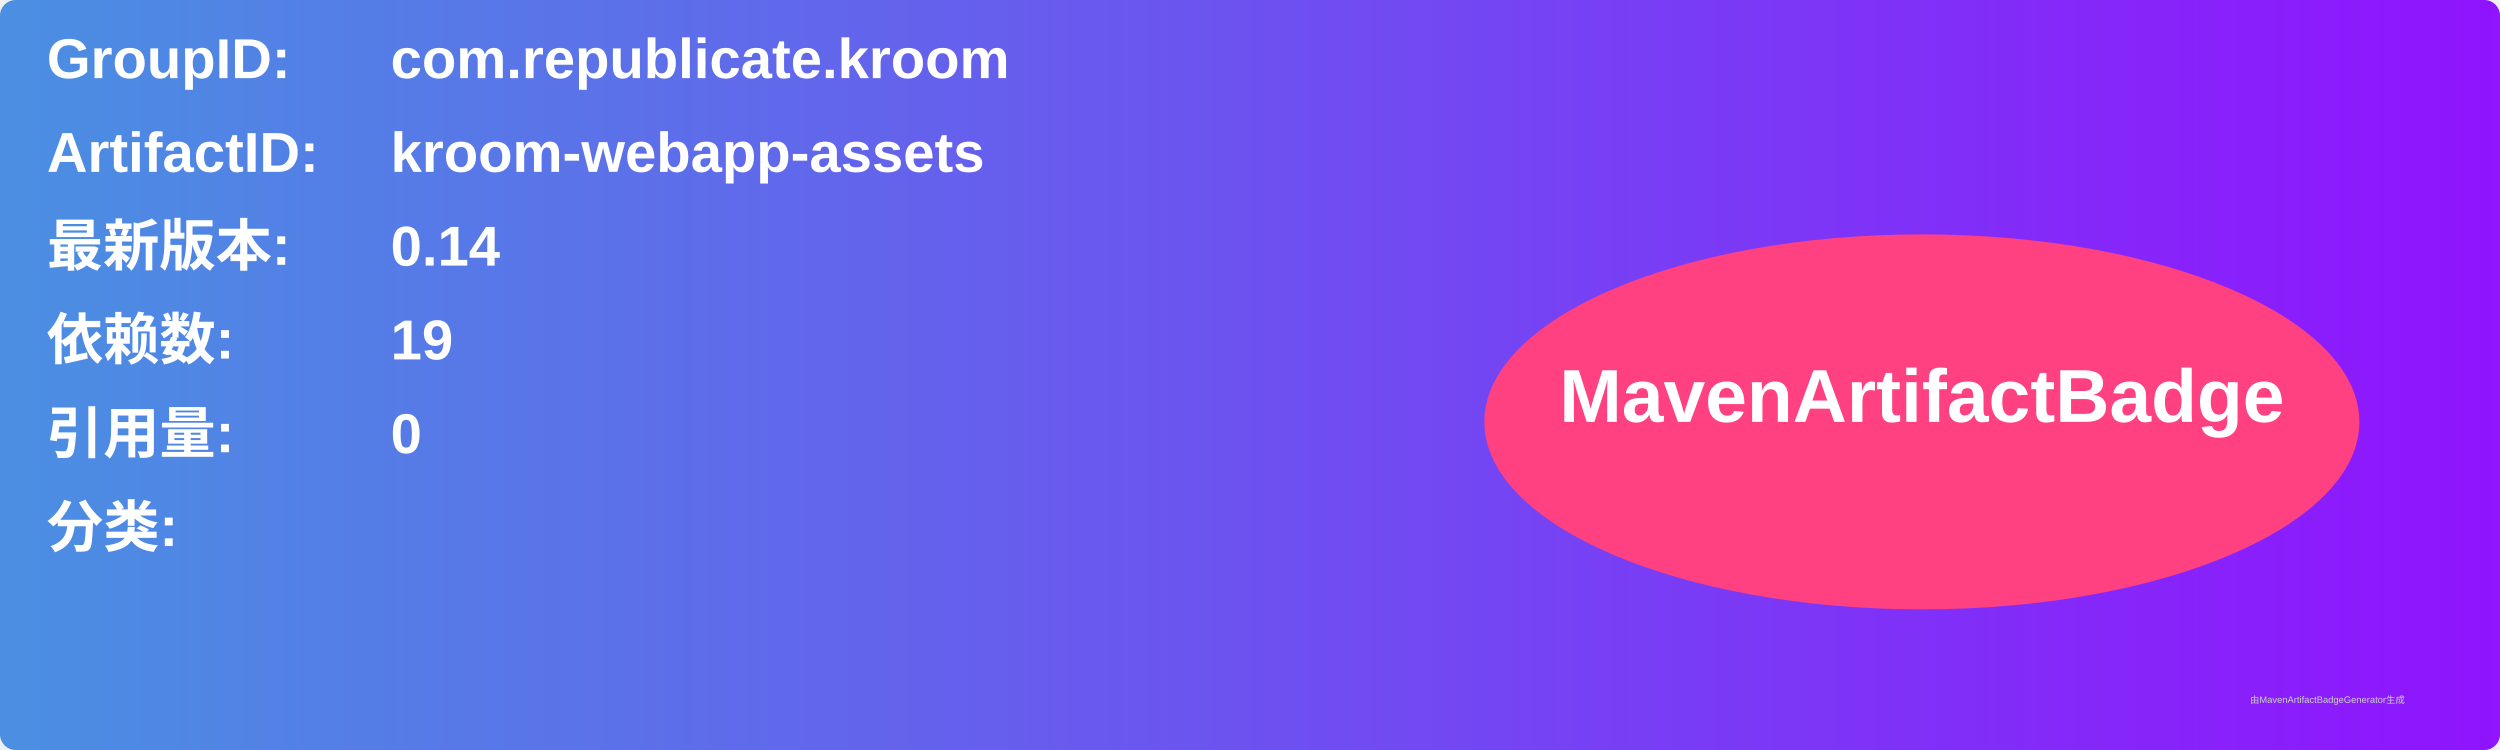
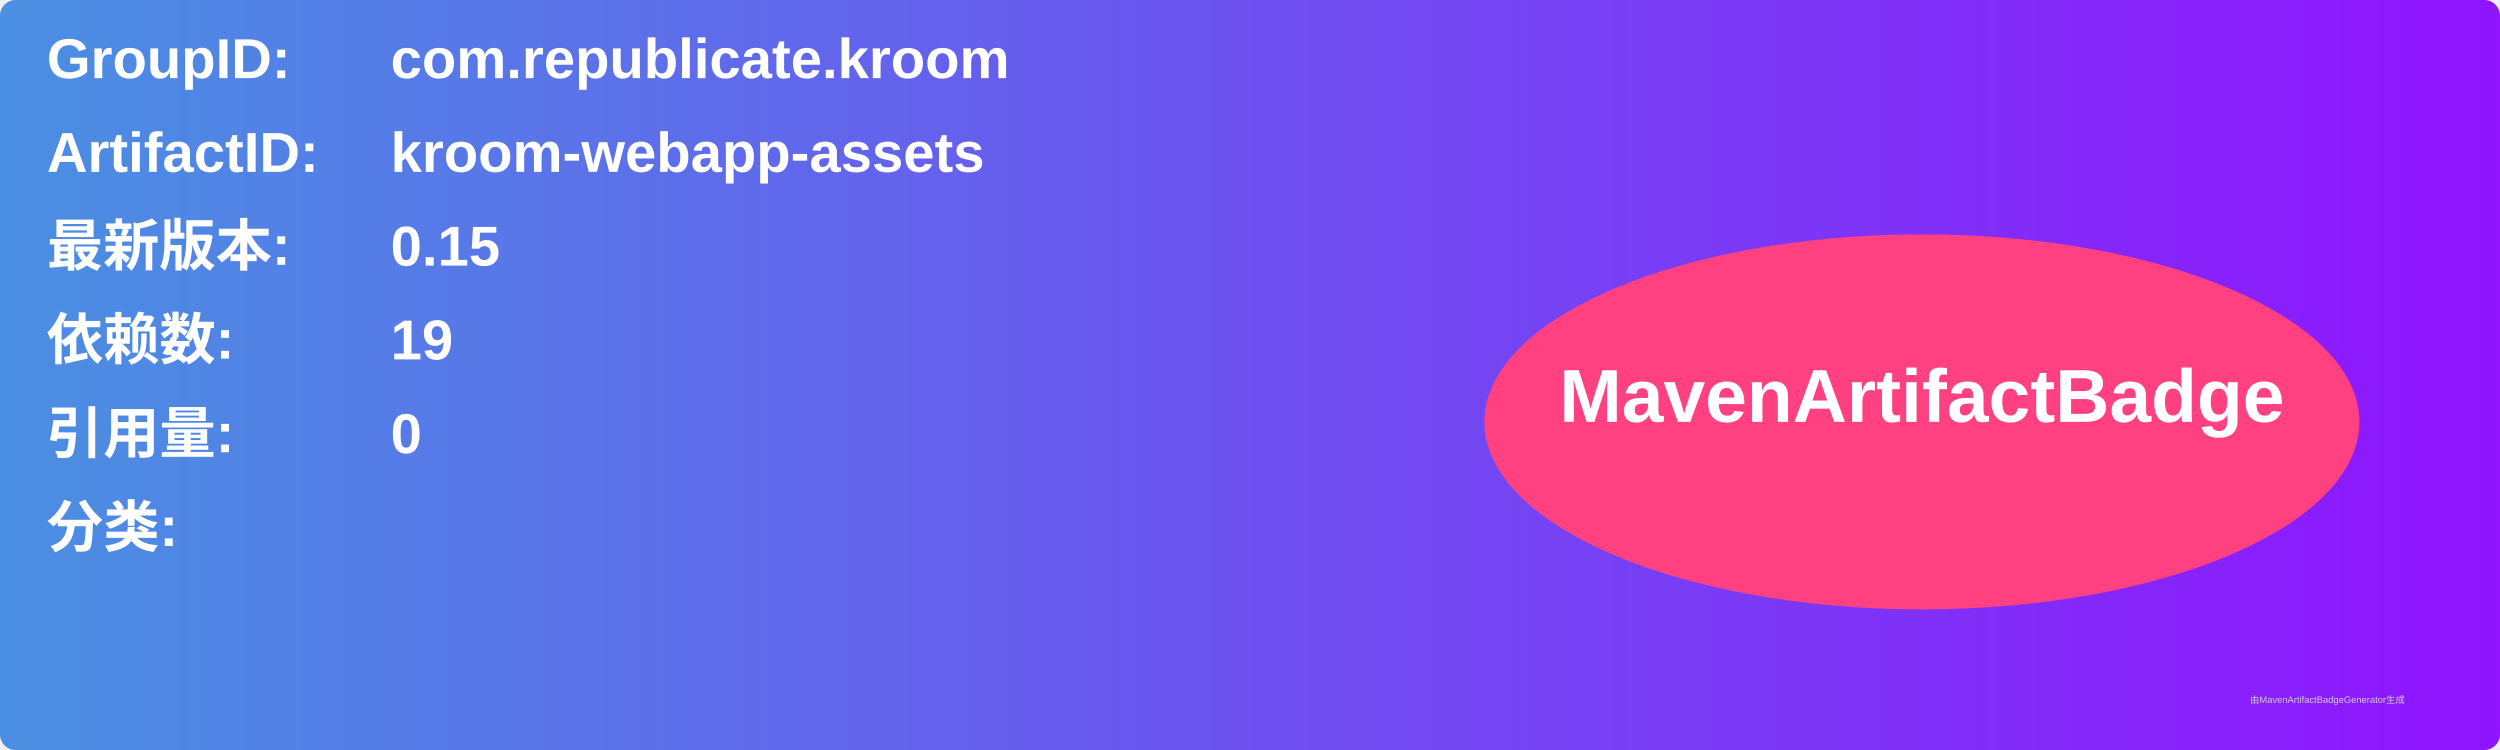
<svg xmlns="http://www.w3.org/2000/svg" width="800" height="240" viewBox="0 0 800 240">
  <linearGradient id="grad" x1="0%" y1="0%" x2="100%" y2="0%">
    <stop offset="0%" stop-color="#4a90e2" />
    <stop offset="100%" stop-color="#9013fe" />
  </linearGradient>
  <rect width="100%" height="100%" rx="5" ry="5" fill="url(#grad)" />
  <g transform="translate(15, 15)">
    <text x="0" y="10" font-family="Arial" font-size="18" fill="white" font-weight="bold" width="260">GroupID:</text>
    <text x="110" y="10" font-family="Arial" font-size="18" fill="white" font-weight="bold" width="460">com.republicate.kroom</text>
    <text x="0" y="40" font-family="Arial" font-size="18" fill="white" font-weight="bold" width="260">ArtifactID:</text>
    <text x="110" y="40" font-family="Arial" font-size="18" fill="white" font-weight="bold" width="460">kroom-webapp-assets</text>
    <text x="0" y="70" font-family="Arial" font-size="18" fill="white" font-weight="bold">最新版本:</text>
    <text x="110" y="70" font-family="Arial" font-size="18" fill="white" font-weight="bold">
-       <tspan font-weight="bold">0.14</tspan>
+       <tspan font-weight="bold">0.15</tspan>
    </text>
    <text x="0" y="100" font-family="Arial" font-size="18" fill="white" font-weight="bold">依赖数: </text>
    <text x="110" y="100" font-family="Arial" font-size="18" fill="white">
      <tspan font-weight="bold">19</tspan>
    </text>
    <text x="0" y="130" font-family="Arial" font-size="18" fill="white" font-weight="bold">引用量: </text>
    <text x="110" y="130" font-family="Arial" font-size="18" fill="white">
      <tspan font-weight="bold">0</tspan>
    </text>
    <text x="0" y="160" font-family="Arial" font-size="18" fill="white" font-weight="bold">分类:</text>
    <text x="10" y="190" font-family="Arial" font-size="10" fill="white">
      <tspan font-weight="bold" />
    </text>
    <ellipse cx="600" cy="120" rx="140" ry="60" fill="#ff4081" />
    <text x="600" y="120" text-anchor="middle" font-family="Arial" font-size="24" fill="white" font-weight="bold">MavenArtifactBadge</text>
  </g>
  <text x="720" y="225" font-family="Arial" font-size="3" fill="#d0d0d0">由MavenArtifactBadgeGenerator生成</text>
</svg>
